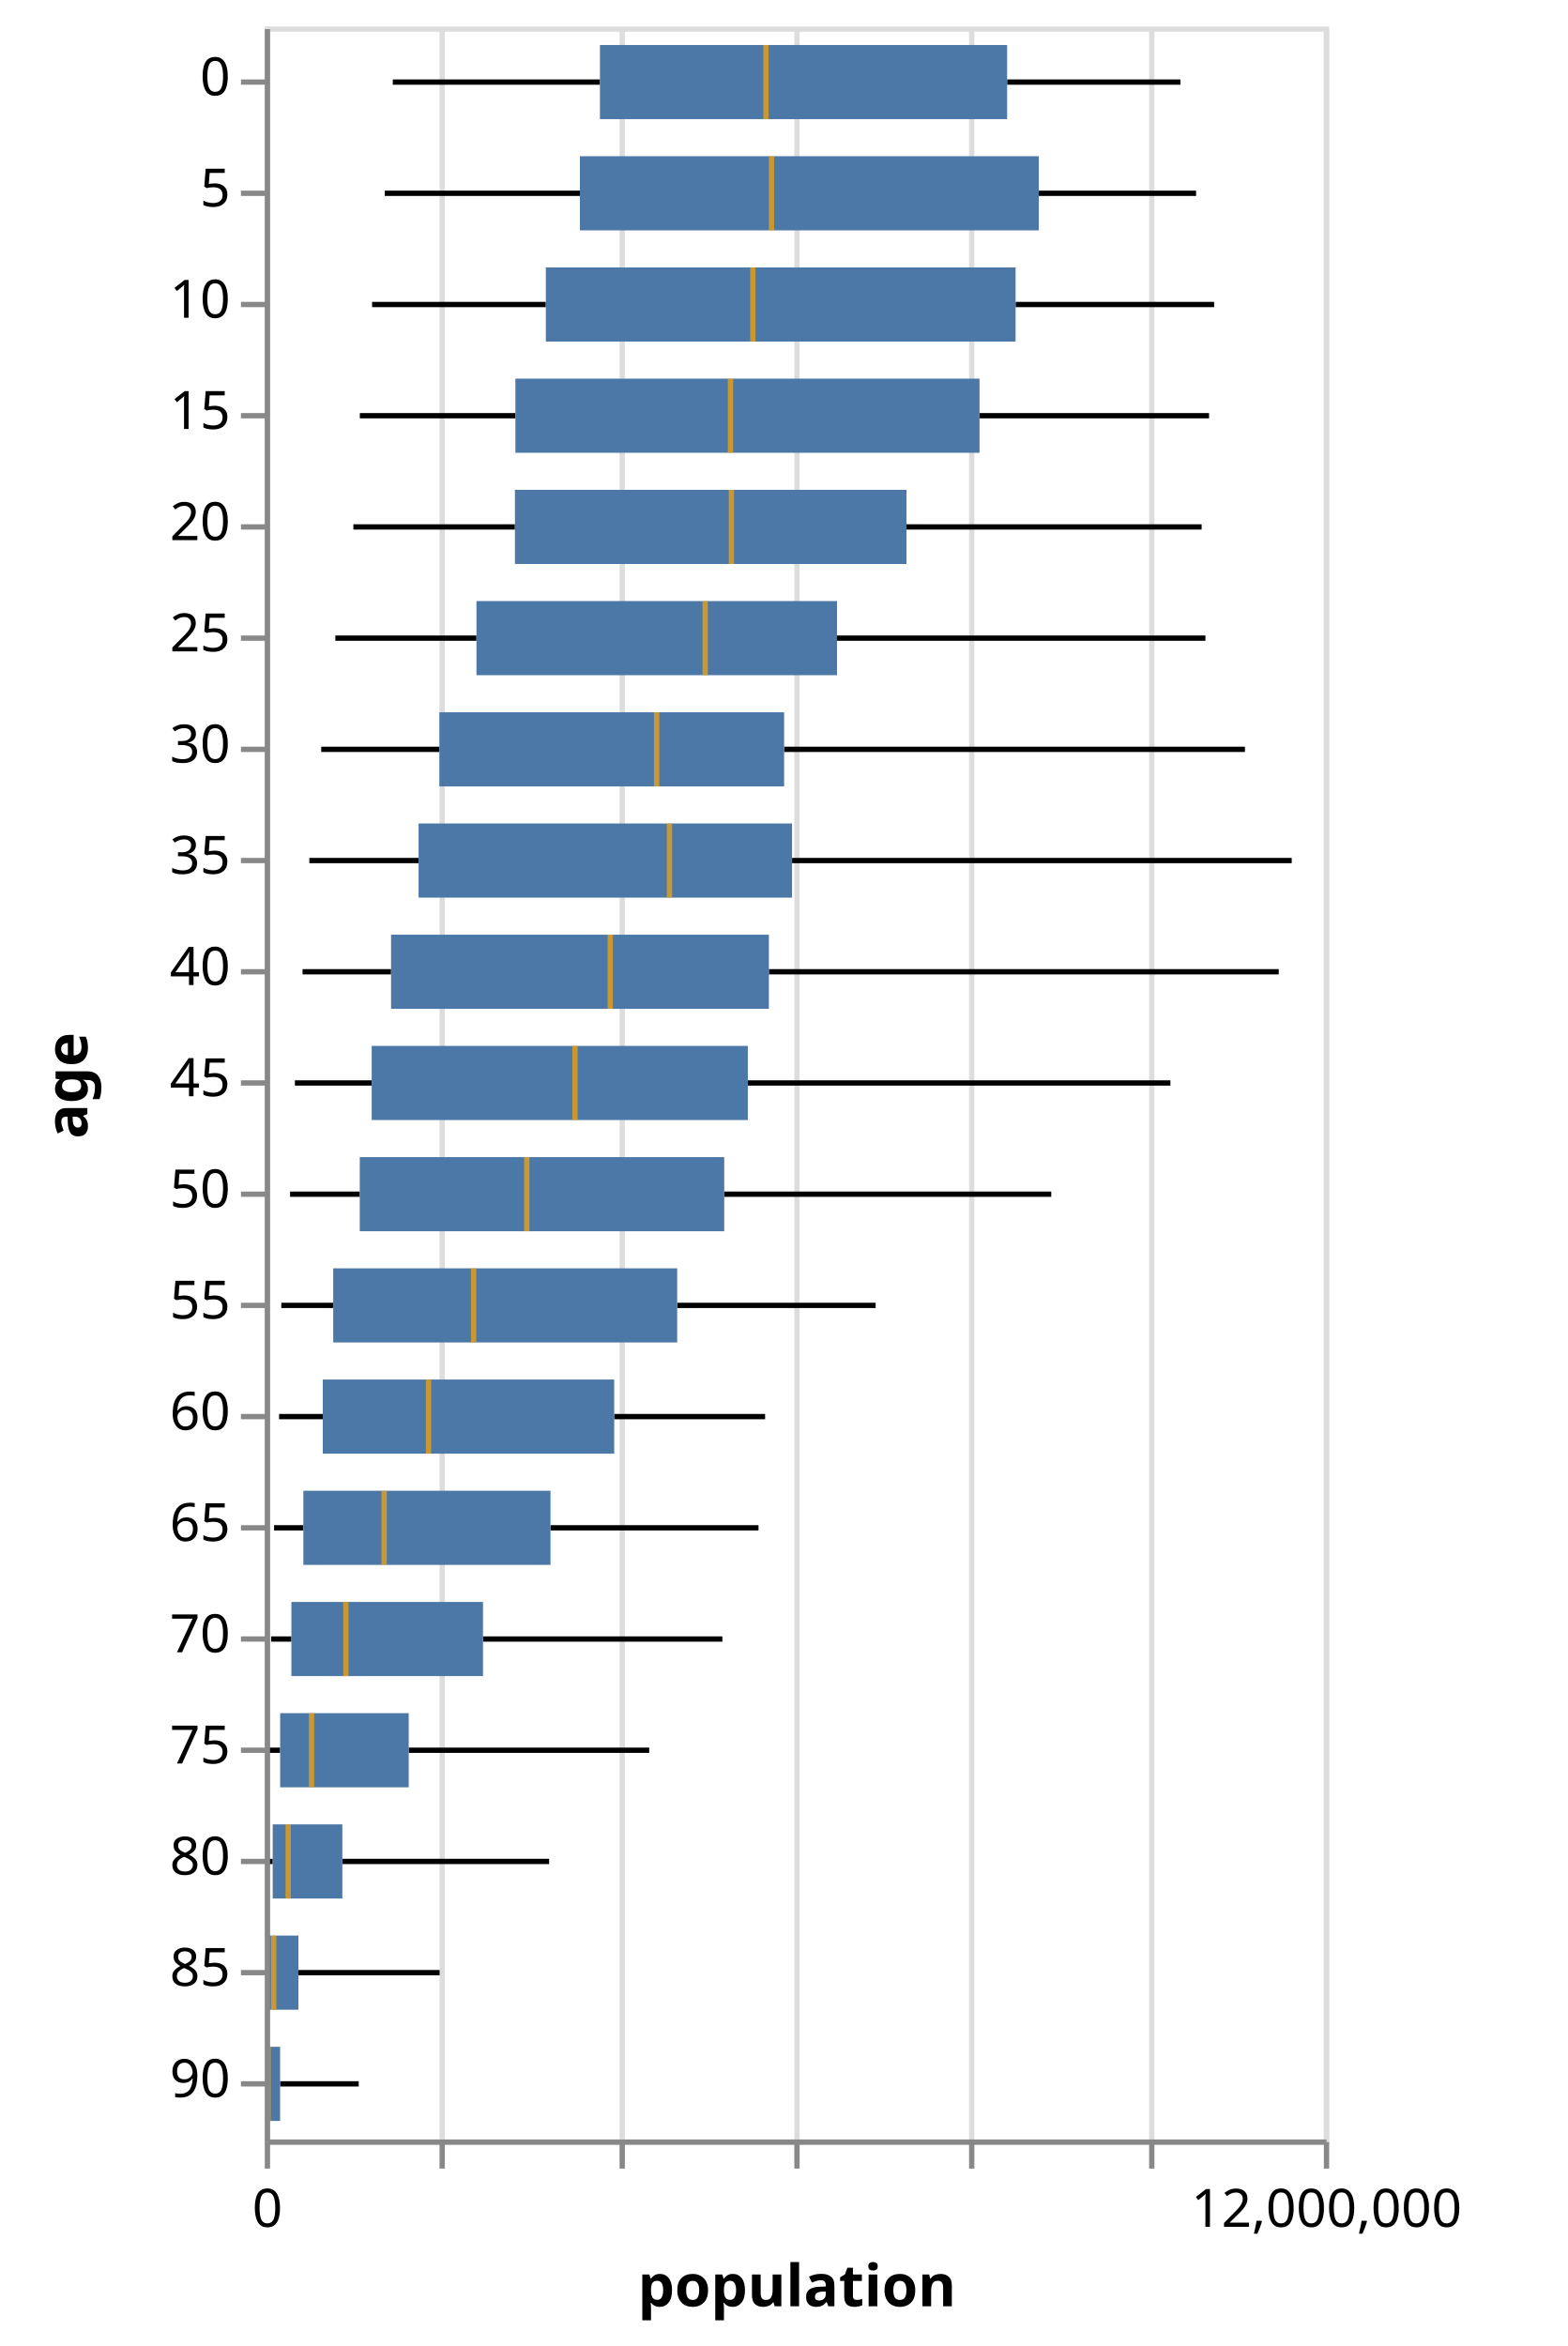
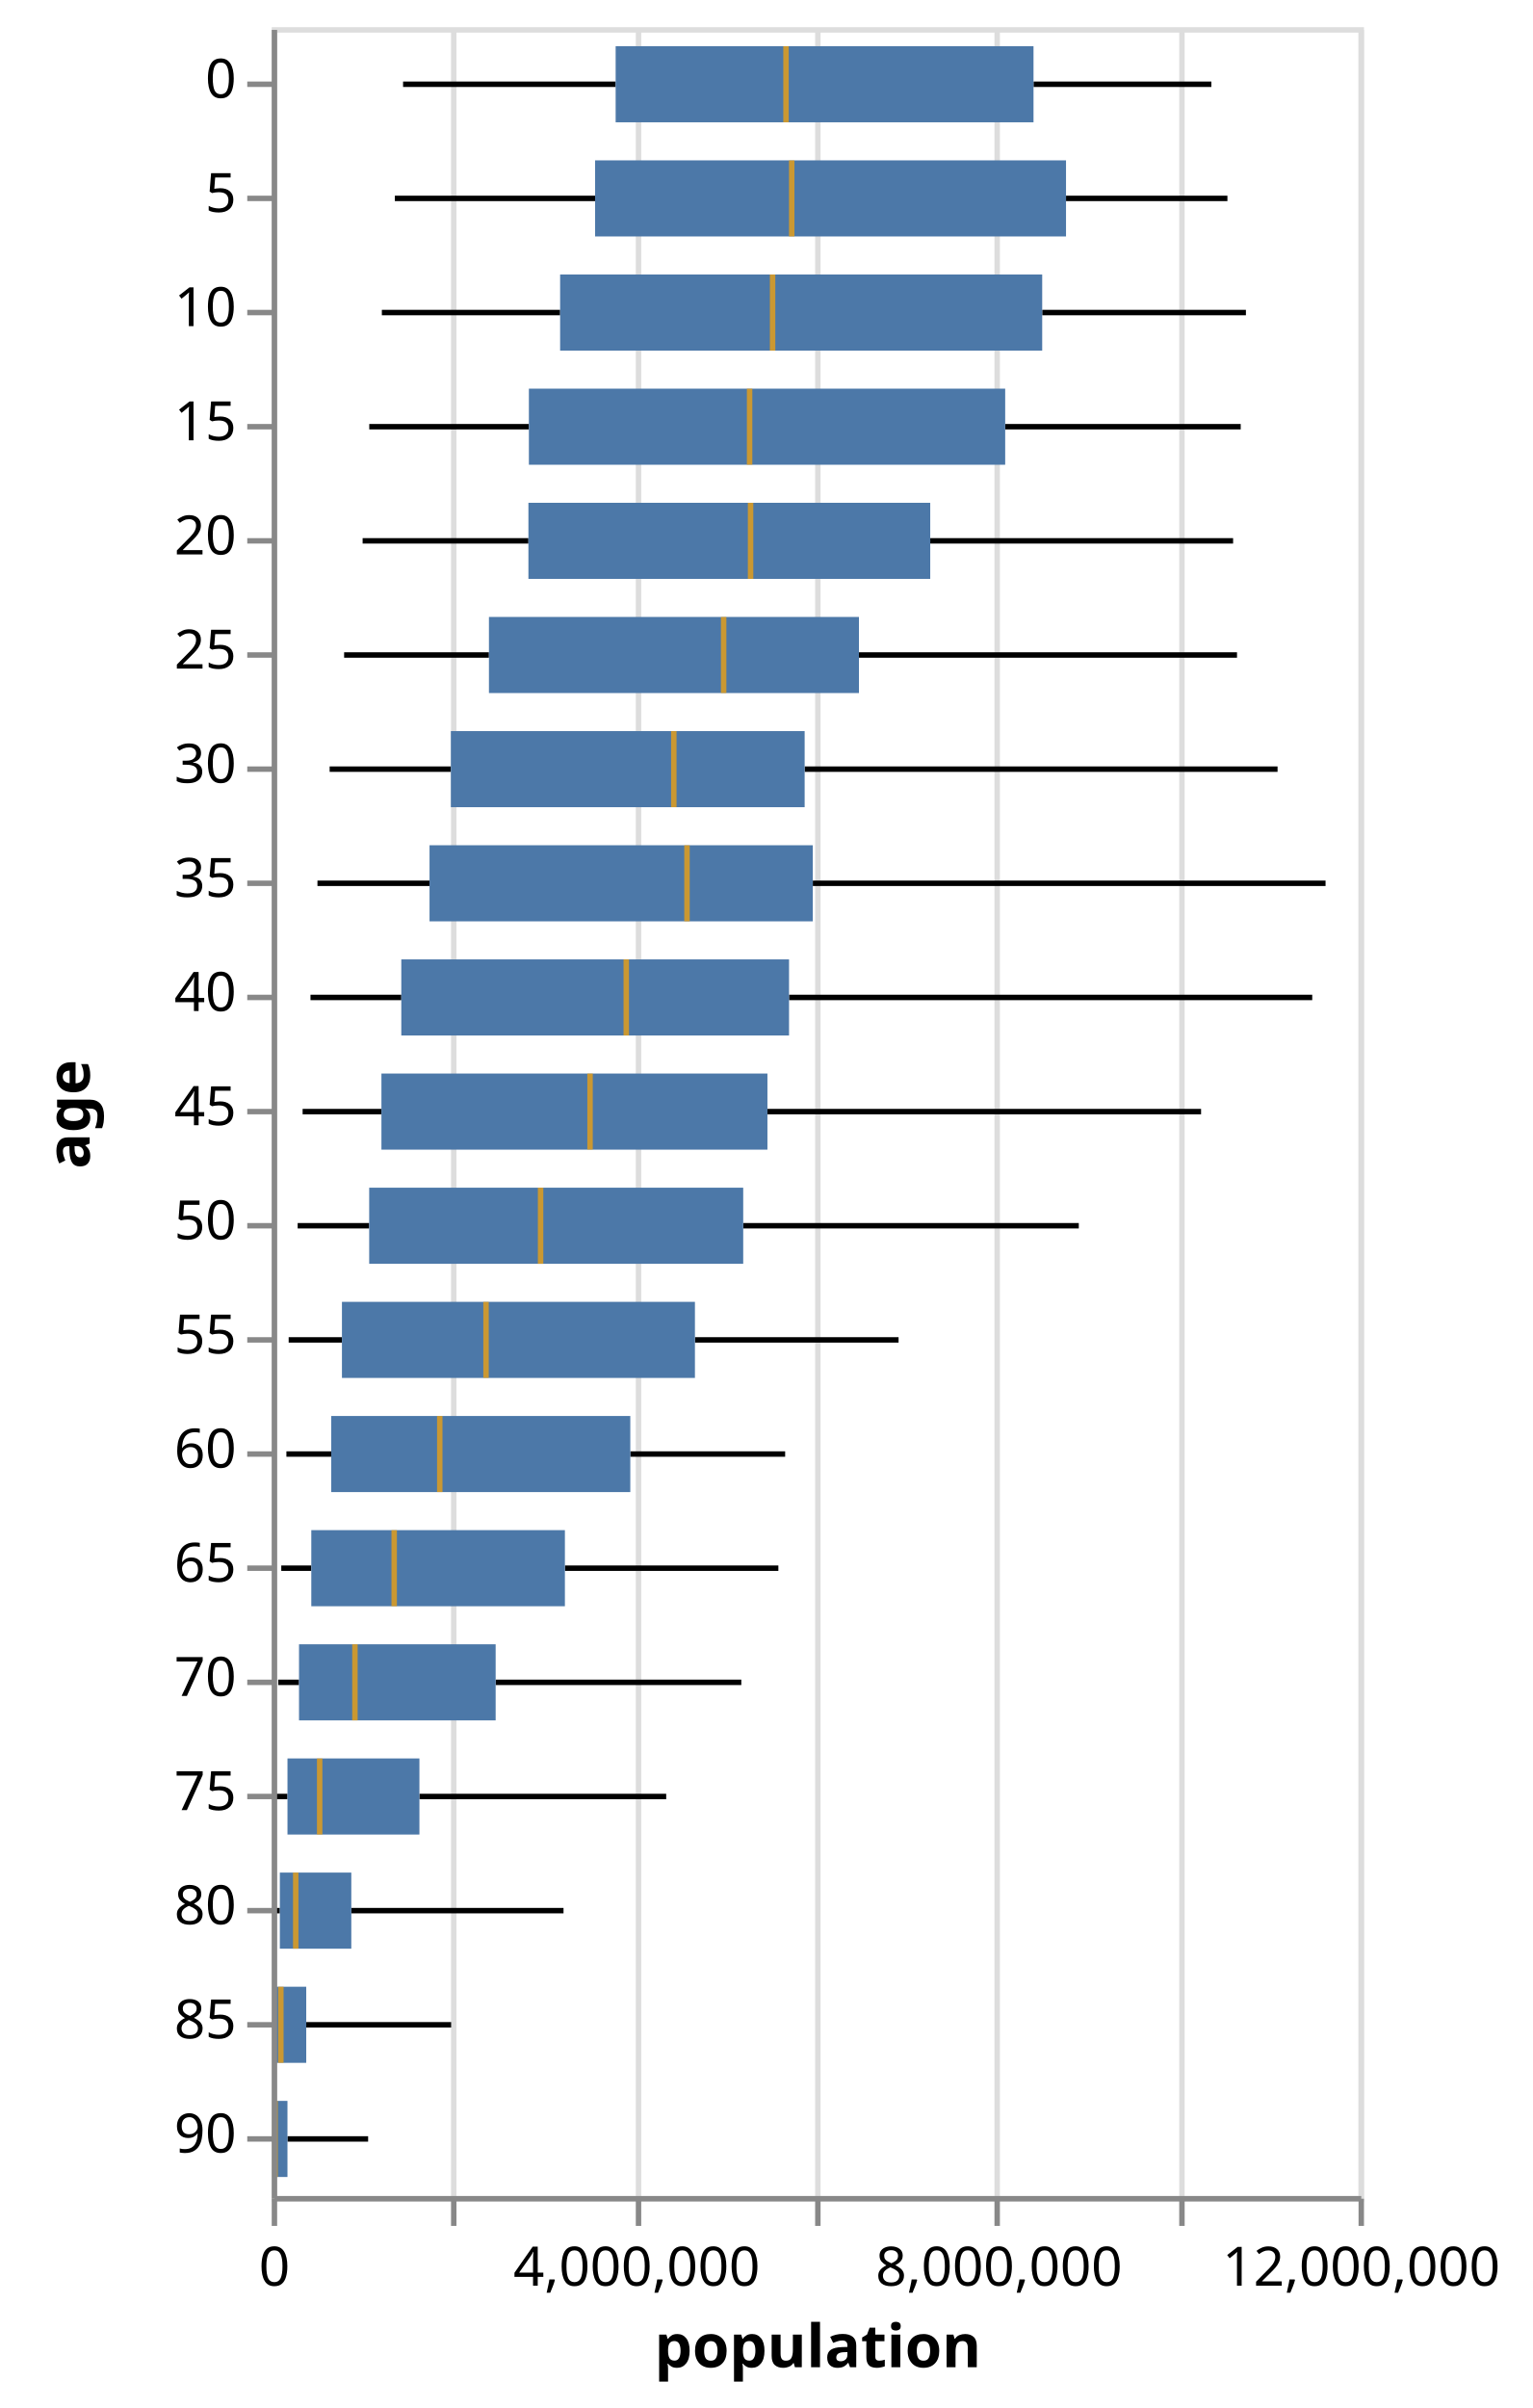
- <svg xmlns="http://www.w3.org/2000/svg" class="marks" width="296" height="443" viewBox="0 0 296 443" version="1.1">
+ <svg xmlns="http://www.w3.org/2000/svg" class="marks" width="282" height="443" viewBox="0 0 282 443" version="1.1">
  <g transform="translate(50,5)">
    <g class="mark-group role-frame root">
      <g transform="translate(0,0)">
        <path class="background" d="M0.5,0.5h200v399h-200Z" style="fill: transparent; stroke: #ddd;" />
        <g>
          <g class="mark-group role-axis">
            <g transform="translate(0.5,399.5)">
              <path class="background" d="M0,0h0v0h0Z" style="pointer-events: none; fill: none;" />
              <g>
                <g class="mark-rule role-axis-grid" style="pointer-events: none;">
                  <line transform="translate(0,0)" x2="0" y2="-399" style="fill: none; stroke: #ddd; stroke-width: 1; stroke-dasharray: ; opacity: 1;" />
                  <line transform="translate(33,0)" x2="0" y2="-399" style="fill: none; stroke: #ddd; stroke-width: 1; stroke-dasharray: ; opacity: 1;" />
                  <line transform="translate(67,0)" x2="0" y2="-399" style="fill: none; stroke: #ddd; stroke-width: 1; stroke-dasharray: ; opacity: 1;" />
                  <line transform="translate(100,0)" x2="0" y2="-399" style="fill: none; stroke: #ddd; stroke-width: 1; stroke-dasharray: ; opacity: 1;" />
                  <line transform="translate(133,0)" x2="0" y2="-399" style="fill: none; stroke: #ddd; stroke-width: 1; stroke-dasharray: ; opacity: 1;" />
                  <line transform="translate(167,0)" x2="0" y2="-399" style="fill: none; stroke: #ddd; stroke-width: 1; stroke-dasharray: ; opacity: 1;" />
                  <line transform="translate(200,0)" x2="0" y2="-399" style="fill: none; stroke: #ddd; stroke-width: 1; stroke-dasharray: ; opacity: 1;" />
                </g>
              </g>
            </g>
          </g>
          <g class="mark-rule role-mark layer_0_marks">
            <line transform="translate(24.17293,10.5)" x2="39.119" y2="0" style="fill: none; stroke: black;" />
            <line transform="translate(22.66113,31.5)" x2="36.851" y2="0" style="fill: none; stroke: black;" />
            <line transform="translate(20.26857,52.5)" x2="32.804" y2="0" style="fill: none; stroke: black;" />
            <line transform="translate(17.95222,73.5)" x2="29.374" y2="0" style="fill: none; stroke: black;" />
            <line transform="translate(16.73068,94.5)" x2="30.508" y2="0" style="fill: none; stroke: black;" />
            <line transform="translate(13.3247,115.5)" x2="26.651" y2="0" style="fill: none; stroke: black;" />
            <line transform="translate(10.6606,136.5)" x2="22.308" y2="0" style="fill: none; stroke: black;" />
            <line transform="translate(8.416867,157.5)" x2="20.625" y2="0" style="fill: none; stroke: black;" />
            <line transform="translate(7.136417,178.5)" x2="16.711" y2="0" style="fill: none; stroke: black;" />
            <line transform="translate(5.687567,199.5)" x2="14.504" y2="0" style="fill: none; stroke: black;" />
            <line transform="translate(4.776333,220.5)" x2="13.163" y2="0" style="fill: none; stroke: black;" />
            <line transform="translate(3.120133,241.5)" x2="9.805" y2="0" style="fill: none; stroke: black;" />
            <line transform="translate(2.703933,262.5)" x2="8.248" y2="0" style="fill: none; stroke: black;" />
            <line transform="translate(1.7589,283.5)" x2="5.526" y2="0" style="fill: none; stroke: black;" />
            <line transform="translate(1.196033,304.5)" x2="3.83" y2="0" style="fill: none; stroke: black;" />
            <line transform="translate(0.6704833,325.5)" x2="2.231" y2="0" style="fill: none; stroke: black;" />
            <line transform="translate(0.3824833,346.5)" x2="1.115" y2="0" style="fill: none; stroke: black;" />
            <line transform="translate(0.1364333,367.5)" x2="0.437" y2="0" style="fill: none; stroke: black;" />
            <line transform="translate(0.08765,388.5)" x2="0.166" y2="0" style="fill: none; stroke: black;" />
          </g>
          <g class="mark-rule role-mark layer_1_marks">
            <line transform="translate(140.1874,10.5)" x2="32.729" y2="0" style="fill: none; stroke: black;" />
            <line transform="translate(146.1691,31.5)" x2="29.7" y2="0" style="fill: none; stroke: black;" />
            <line transform="translate(141.7849,52.5)" x2="37.488" y2="0" style="fill: none; stroke: black;" />
            <line transform="translate(134.9745,73.5)" x2="43.34" y2="0" style="fill: none; stroke: black;" />
            <line transform="translate(121.1817,94.5)" x2="55.734" y2="0" style="fill: none; stroke: black;" />
            <line transform="translate(108.0635,115.5)" x2="69.57" y2="0" style="fill: none; stroke: black;" />
            <line transform="translate(98.07073,136.5)" x2="87.025" y2="0" style="fill: none; stroke: black;" />
            <line transform="translate(99.57171,157.5)" x2="94.356" y2="0" style="fill: none; stroke: black;" />
            <line transform="translate(95.19901,178.5)" x2="96.277" y2="0" style="fill: none; stroke: black;" />
            <line transform="translate(91.22392,199.5)" x2="79.797" y2="0" style="fill: none; stroke: black;" />
            <line transform="translate(86.76575,220.5)" x2="61.753" y2="0" style="fill: none; stroke: black;" />
            <line transform="translate(77.88171,241.5)" x2="37.473" y2="0" style="fill: none; stroke: black;" />
            <line transform="translate(65.98653,262.5)" x2="28.496" y2="0" style="fill: none; stroke: black;" />
            <line transform="translate(53.95293,283.5)" x2="39.282" y2="0" style="fill: none; stroke: black;" />
            <line transform="translate(41.20943,304.5)" x2="45.205" y2="0" style="fill: none; stroke: black;" />
            <line transform="translate(27.18076,325.5)" x2="45.413" y2="0" style="fill: none; stroke: black;" />
            <line transform="translate(14.64757,346.5)" x2="39.051" y2="0" style="fill: none; stroke: black;" />
            <line transform="translate(6.353496,367.5)" x2="26.666" y2="0" style="fill: none; stroke: black;" />
            <line transform="translate(2.897,388.5)" x2="14.846" y2="0" style="fill: none; stroke: black;" />
          </g>
          <g class="mark-rect role-mark layer_2_marks">
            <path d="M63.292,3.5h76.895v14h-76.895Z" style="fill: #4c78a8;" />
            <path d="M59.512,24.5h86.657v14h-86.657Z" style="fill: #4c78a8;" />
            <path d="M53.073,45.5h88.712v14h-88.712Z" style="fill: #4c78a8;" />
            <path d="M47.326,66.5h87.648v14h-87.648Z" style="fill: #4c78a8;" />
            <path d="M47.239,87.5h73.943v14h-73.943Z" style="fill: #4c78a8;" />
            <path d="M39.976,108.5h68.088v14h-68.088Z" style="fill: #4c78a8;" />
            <path d="M32.969,129.5h65.102v14h-65.102Z" style="fill: #4c78a8;" />
            <path d="M29.042,150.5h70.53v14h-70.53Z" style="fill: #4c78a8;" />
            <path d="M23.847,171.5h71.352v14h-71.352Z" style="fill: #4c78a8;" />
            <path d="M20.191,192.5h71.032v14h-71.032Z" style="fill: #4c78a8;" />
            <path d="M17.939,213.5h68.826v14h-68.826Z" style="fill: #4c78a8;" />
            <path d="M12.925,234.5h64.956v14h-64.956Z" style="fill: #4c78a8;" />
            <path d="M10.952,255.5h55.035v14h-55.035Z" style="fill: #4c78a8;" />
            <path d="M7.285,276.5h46.668v14h-46.668Z" style="fill: #4c78a8;" />
            <path d="M5.026,297.5h36.183v14h-36.183Z" style="fill: #4c78a8;" />
            <path d="M2.902,318.5h24.279v14h-24.279Z" style="fill: #4c78a8;" />
            <path d="M1.497,339.5h13.15v14h-13.15Z" style="fill: #4c78a8;" />
            <path d="M0.574,360.5h5.78v14h-5.78Z" style="fill: #4c78a8;" />
            <path d="M0.254,381.5h2.643v14h-2.643Z" style="fill: #4c78a8;" />
          </g>
          <g class="mark-rect role-mark layer_3_marks">
            <path d="M94.14,3.5h1v14h-1Z" style="fill: orange; opacity: 0.7;" />
            <path d="M95.191,24.5h1v14h-1Z" style="fill: orange; opacity: 0.7;" />
            <path d="M91.671,45.5h1v14h-1Z" style="fill: orange; opacity: 0.7;" />
            <path d="M87.441,66.5h1v14h-1Z" style="fill: orange; opacity: 0.7;" />
            <path d="M87.62,87.5h1v14h-1Z" style="fill: orange; opacity: 0.7;" />
            <path d="M82.667,108.5h1v14h-1Z" style="fill: orange; opacity: 0.7;" />
            <path d="M73.497,129.5h1v14h-1Z" style="fill: orange; opacity: 0.7;" />
            <path d="M75.919,150.5h1v14h-1Z" style="fill: orange; opacity: 0.7;" />
            <path d="M64.743,171.5h1v14h-1Z" style="fill: orange; opacity: 0.7;" />
            <path d="M58.081,192.5h1v14h-1Z" style="fill: orange; opacity: 0.7;" />
            <path d="M48.977,213.5h1v14h-1Z" style="fill: orange; opacity: 0.7;" />
            <path d="M38.939,234.5h1v14h-1Z" style="fill: orange; opacity: 0.7;" />
            <path d="M30.426,255.5h1v14h-1Z" style="fill: orange; opacity: 0.7;" />
            <path d="M22.038,276.5h1v14h-1Z" style="fill: orange; opacity: 0.7;" />
            <path d="M14.813,297.5h1v14h-1Z" style="fill: orange; opacity: 0.7;" />
            <path d="M8.326,318.5h1v14h-1Z" style="fill: orange; opacity: 0.7;" />
            <path d="M3.919,339.5h1v14h-1Z" style="fill: orange; opacity: 0.7;" />
            <path d="M1.184,360.5h1v14h-1Z" style="fill: orange; opacity: 0.7;" />
            <path d="M0.12,381.5h1v14h-1Z" style="fill: orange; opacity: 0.7;" />
          </g>
          <g class="mark-group role-axis">
            <g transform="translate(0.5,399.5)">
              <path class="background" d="M0,0h0v0h0Z" style="pointer-events: none; fill: none;" />
              <g>
                <g class="mark-rule role-axis-tick" style="pointer-events: none;">
                  <line transform="translate(0,0)" x2="0" y2="5" style="fill: none; stroke: #888; stroke-width: 1; opacity: 1;" />
                  <line transform="translate(33,0)" x2="0" y2="5" style="fill: none; stroke: #888; stroke-width: 1; opacity: 1;" />
                  <line transform="translate(67,0)" x2="0" y2="5" style="fill: none; stroke: #888; stroke-width: 1; opacity: 1;" />
                  <line transform="translate(100,0)" x2="0" y2="5" style="fill: none; stroke: #888; stroke-width: 1; opacity: 1;" />
                  <line transform="translate(133,0)" x2="0" y2="5" style="fill: none; stroke: #888; stroke-width: 1; opacity: 1;" />
                  <line transform="translate(167,0)" x2="0" y2="5" style="fill: none; stroke: #888; stroke-width: 1; opacity: 1;" />
                  <line transform="translate(200,0)" x2="0" y2="5" style="fill: none; stroke: #888; stroke-width: 1; opacity: 1;" />
                </g>
                <g class="mark-text role-axis-label" style="pointer-events: none;">
                  <text text-anchor="middle" transform="translate(0,16)" style="font: 10px sans-serif; fill: #000; opacity: 1;">0</text>
                  <text text-anchor="middle" transform="translate(33.33333,16)" style="font: 10px sans-serif; fill: #000; opacity: 0;">2,000,000</text>
-                   <text text-anchor="middle" transform="translate(66.66667,16)" style="font: 10px sans-serif; fill: #000; opacity: 0;">4,000,000</text>
+                   <text text-anchor="middle" transform="translate(66.66667,16)" style="font: 10px sans-serif; fill: #000; opacity: 1;">4,000,000</text>
                  <text text-anchor="middle" transform="translate(100,16)" style="font: 10px sans-serif; fill: #000; opacity: 0;">6,000,000</text>
-                   <text text-anchor="middle" transform="translate(133.3333,16)" style="font: 10px sans-serif; fill: #000; opacity: 0;">8,000,000</text>
+                   <text text-anchor="middle" transform="translate(133.3333,16)" style="font: 10px sans-serif; fill: #000; opacity: 1;">8,000,000</text>
                  <text text-anchor="middle" transform="translate(166.6667,16)" style="font: 10px sans-serif; fill: #000; opacity: 0;">10,000,000</text>
                  <text text-anchor="middle" transform="translate(200,16)" style="font: 10px sans-serif; fill: #000; opacity: 1;">12,000,000</text>
                </g>
                <g class="mark-rule role-axis-domain" style="pointer-events: none;">
                  <line transform="translate(0,0)" x2="200" y2="0" style="fill: none; stroke: #888; stroke-width: 1; opacity: 1;" />
                </g>
                <g class="mark-text role-axis-title" style="pointer-events: none;">
                  <text text-anchor="middle" transform="translate(100,31)" style="font: bold 11px sans-serif; fill: #000; opacity: 1;">population</text>
                </g>
              </g>
            </g>
          </g>
          <g class="mark-group role-axis">
            <g transform="translate(0.5,0.5)">
              <path class="background" d="M0,0h0v0h0Z" style="pointer-events: none; fill: none;" />
              <g>
                <g class="mark-rule role-axis-tick" style="pointer-events: none;">
                  <line transform="translate(0,10)" x2="-5" y2="0" style="fill: none; stroke: #888; stroke-width: 1; opacity: 1;" />
                  <line transform="translate(0,31)" x2="-5" y2="0" style="fill: none; stroke: #888; stroke-width: 1; opacity: 1;" />
                  <line transform="translate(0,52)" x2="-5" y2="0" style="fill: none; stroke: #888; stroke-width: 1; opacity: 1;" />
                  <line transform="translate(0,73)" x2="-5" y2="0" style="fill: none; stroke: #888; stroke-width: 1; opacity: 1;" />
                  <line transform="translate(0,94)" x2="-5" y2="0" style="fill: none; stroke: #888; stroke-width: 1; opacity: 1;" />
                  <line transform="translate(0,115)" x2="-5" y2="0" style="fill: none; stroke: #888; stroke-width: 1; opacity: 1;" />
                  <line transform="translate(0,136)" x2="-5" y2="0" style="fill: none; stroke: #888; stroke-width: 1; opacity: 1;" />
                  <line transform="translate(0,157)" x2="-5" y2="0" style="fill: none; stroke: #888; stroke-width: 1; opacity: 1;" />
                  <line transform="translate(0,178)" x2="-5" y2="0" style="fill: none; stroke: #888; stroke-width: 1; opacity: 1;" />
                  <line transform="translate(0,199)" x2="-5" y2="0" style="fill: none; stroke: #888; stroke-width: 1; opacity: 1;" />
                  <line transform="translate(0,220)" x2="-5" y2="0" style="fill: none; stroke: #888; stroke-width: 1; opacity: 1;" />
                  <line transform="translate(0,241)" x2="-5" y2="0" style="fill: none; stroke: #888; stroke-width: 1; opacity: 1;" />
                  <line transform="translate(0,262)" x2="-5" y2="0" style="fill: none; stroke: #888; stroke-width: 1; opacity: 1;" />
                  <line transform="translate(0,283)" x2="-5" y2="0" style="fill: none; stroke: #888; stroke-width: 1; opacity: 1;" />
                  <line transform="translate(0,304)" x2="-5" y2="0" style="fill: none; stroke: #888; stroke-width: 1; opacity: 1;" />
                  <line transform="translate(0,325)" x2="-5" y2="0" style="fill: none; stroke: #888; stroke-width: 1; opacity: 1;" />
                  <line transform="translate(0,346)" x2="-5" y2="0" style="fill: none; stroke: #888; stroke-width: 1; opacity: 1;" />
                  <line transform="translate(0,367)" x2="-5" y2="0" style="fill: none; stroke: #888; stroke-width: 1; opacity: 1;" />
                  <line transform="translate(0,388)" x2="-5" y2="0" style="fill: none; stroke: #888; stroke-width: 1; opacity: 1;" />
                </g>
                <g class="mark-text role-axis-label" style="pointer-events: none;">
                  <text text-anchor="end" transform="translate(-7,12.5)" style="font: 10px sans-serif; fill: #000; opacity: 1;">0</text>
                  <text text-anchor="end" transform="translate(-7,33.5)" style="font: 10px sans-serif; fill: #000; opacity: 1;">5</text>
                  <text text-anchor="end" transform="translate(-7,54.5)" style="font: 10px sans-serif; fill: #000; opacity: 1;">10</text>
                  <text text-anchor="end" transform="translate(-7,75.5)" style="font: 10px sans-serif; fill: #000; opacity: 1;">15</text>
                  <text text-anchor="end" transform="translate(-7,96.5)" style="font: 10px sans-serif; fill: #000; opacity: 1;">20</text>
                  <text text-anchor="end" transform="translate(-7,117.5)" style="font: 10px sans-serif; fill: #000; opacity: 1;">25</text>
                  <text text-anchor="end" transform="translate(-7,138.5)" style="font: 10px sans-serif; fill: #000; opacity: 1;">30</text>
                  <text text-anchor="end" transform="translate(-7,159.5)" style="font: 10px sans-serif; fill: #000; opacity: 1;">35</text>
                  <text text-anchor="end" transform="translate(-7,180.5)" style="font: 10px sans-serif; fill: #000; opacity: 1;">40</text>
                  <text text-anchor="end" transform="translate(-7,201.5)" style="font: 10px sans-serif; fill: #000; opacity: 1;">45</text>
                  <text text-anchor="end" transform="translate(-7,222.5)" style="font: 10px sans-serif; fill: #000; opacity: 1;">50</text>
                  <text text-anchor="end" transform="translate(-7,243.5)" style="font: 10px sans-serif; fill: #000; opacity: 1;">55</text>
                  <text text-anchor="end" transform="translate(-7,264.5)" style="font: 10px sans-serif; fill: #000; opacity: 1;">60</text>
                  <text text-anchor="end" transform="translate(-7,285.5)" style="font: 10px sans-serif; fill: #000; opacity: 1;">65</text>
                  <text text-anchor="end" transform="translate(-7,306.5)" style="font: 10px sans-serif; fill: #000; opacity: 1;">70</text>
                  <text text-anchor="end" transform="translate(-7,327.5)" style="font: 10px sans-serif; fill: #000; opacity: 1;">75</text>
                  <text text-anchor="end" transform="translate(-7,348.5)" style="font: 10px sans-serif; fill: #000; opacity: 1;">80</text>
                  <text text-anchor="end" transform="translate(-7,369.5)" style="font: 10px sans-serif; fill: #000; opacity: 1;">85</text>
                  <text text-anchor="end" transform="translate(-7,390.5)" style="font: 10px sans-serif; fill: #000; opacity: 1;">90</text>
                </g>
                <g class="mark-rule role-axis-domain" style="pointer-events: none;">
                  <line transform="translate(0,0)" x2="0" y2="399" style="fill: none; stroke: #888; stroke-width: 1; opacity: 1;" />
                </g>
                <g class="mark-text role-axis-title" style="pointer-events: none;">
                  <text text-anchor="middle" transform="translate(-32,199.5) rotate(-90) translate(0,-2)" style="font: bold 11px sans-serif; fill: #000; opacity: 1;">age</text>
                </g>
              </g>
            </g>
          </g>
        </g>
      </g>
    </g>
  </g>
</svg>
